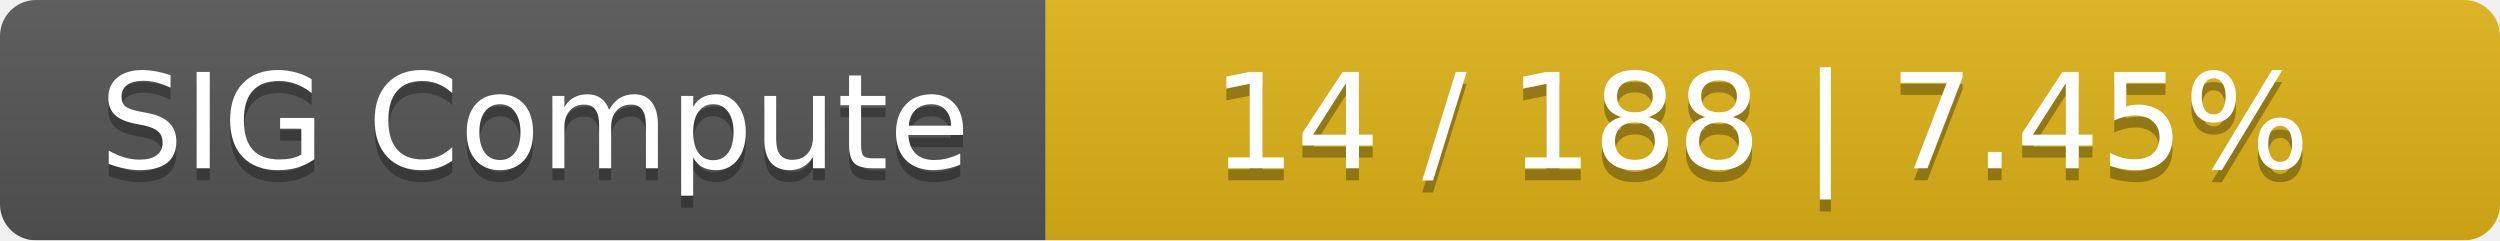
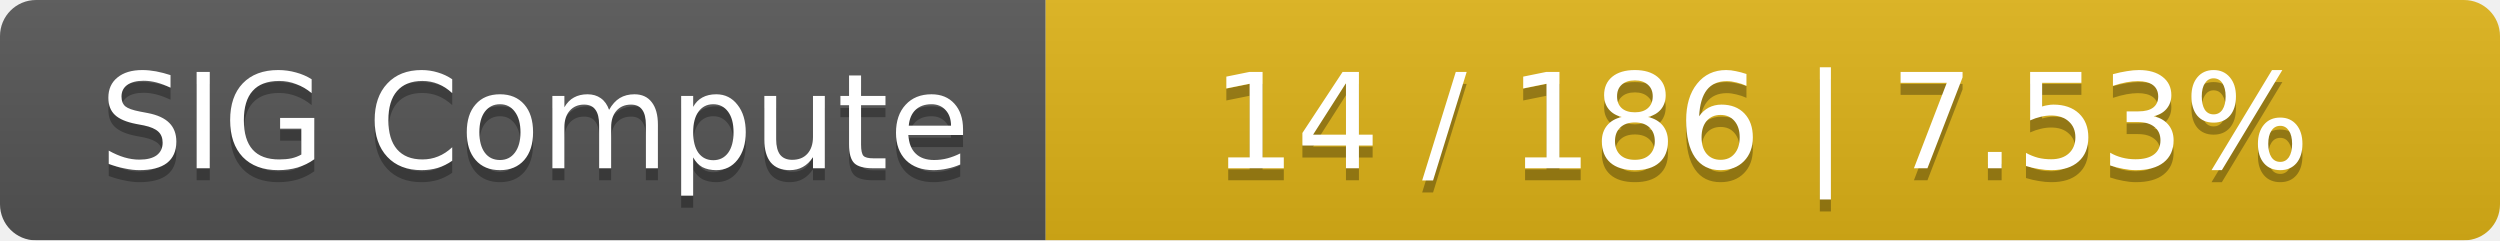
<svg xmlns="http://www.w3.org/2000/svg" width="208" height="20">
  <linearGradient id="smooth" x2="0" y2="100%">
    <stop offset="0" stop-color="#bbb" stop-opacity=".1" />
    <stop offset="1" stop-opacity=".1" />
  </linearGradient>
  <mask id="round">
    <rect width="208" height="20" rx="3" fill="#fff" />
  </mask>
  <g mask="url(#round)">
    <rect width="87" height="20" fill="#555" />
    <rect x="87" width="121" height="20" fill="#dfb317" />
    <rect width="208" height="20" fill="url(#smooth)" />
  </g>
  <g fill="#fff" text-anchor="middle" font-family="DejaVu Sans,Verdana,Geneva,sans-serif" font-size="11">
    <text x="44.5" y="15" fill="#010101" fill-opacity=".3">SIG Compute</text>
    <text x="44.5" y="14">SIG Compute</text>
-     <text x="146.5" y="15" fill="#010101" fill-opacity=".3">14 / 188    |    7.45%</text>
-     <text x="146.5" y="14">14 / 188    |    7.45%</text>
+     <text x="146.5" y="15" fill="#010101" fill-opacity=".3">14 / 186    |    7.53%</text>
+     <text x="146.5" y="14">14 / 186    |    7.53%</text>
  </g>
</svg>
